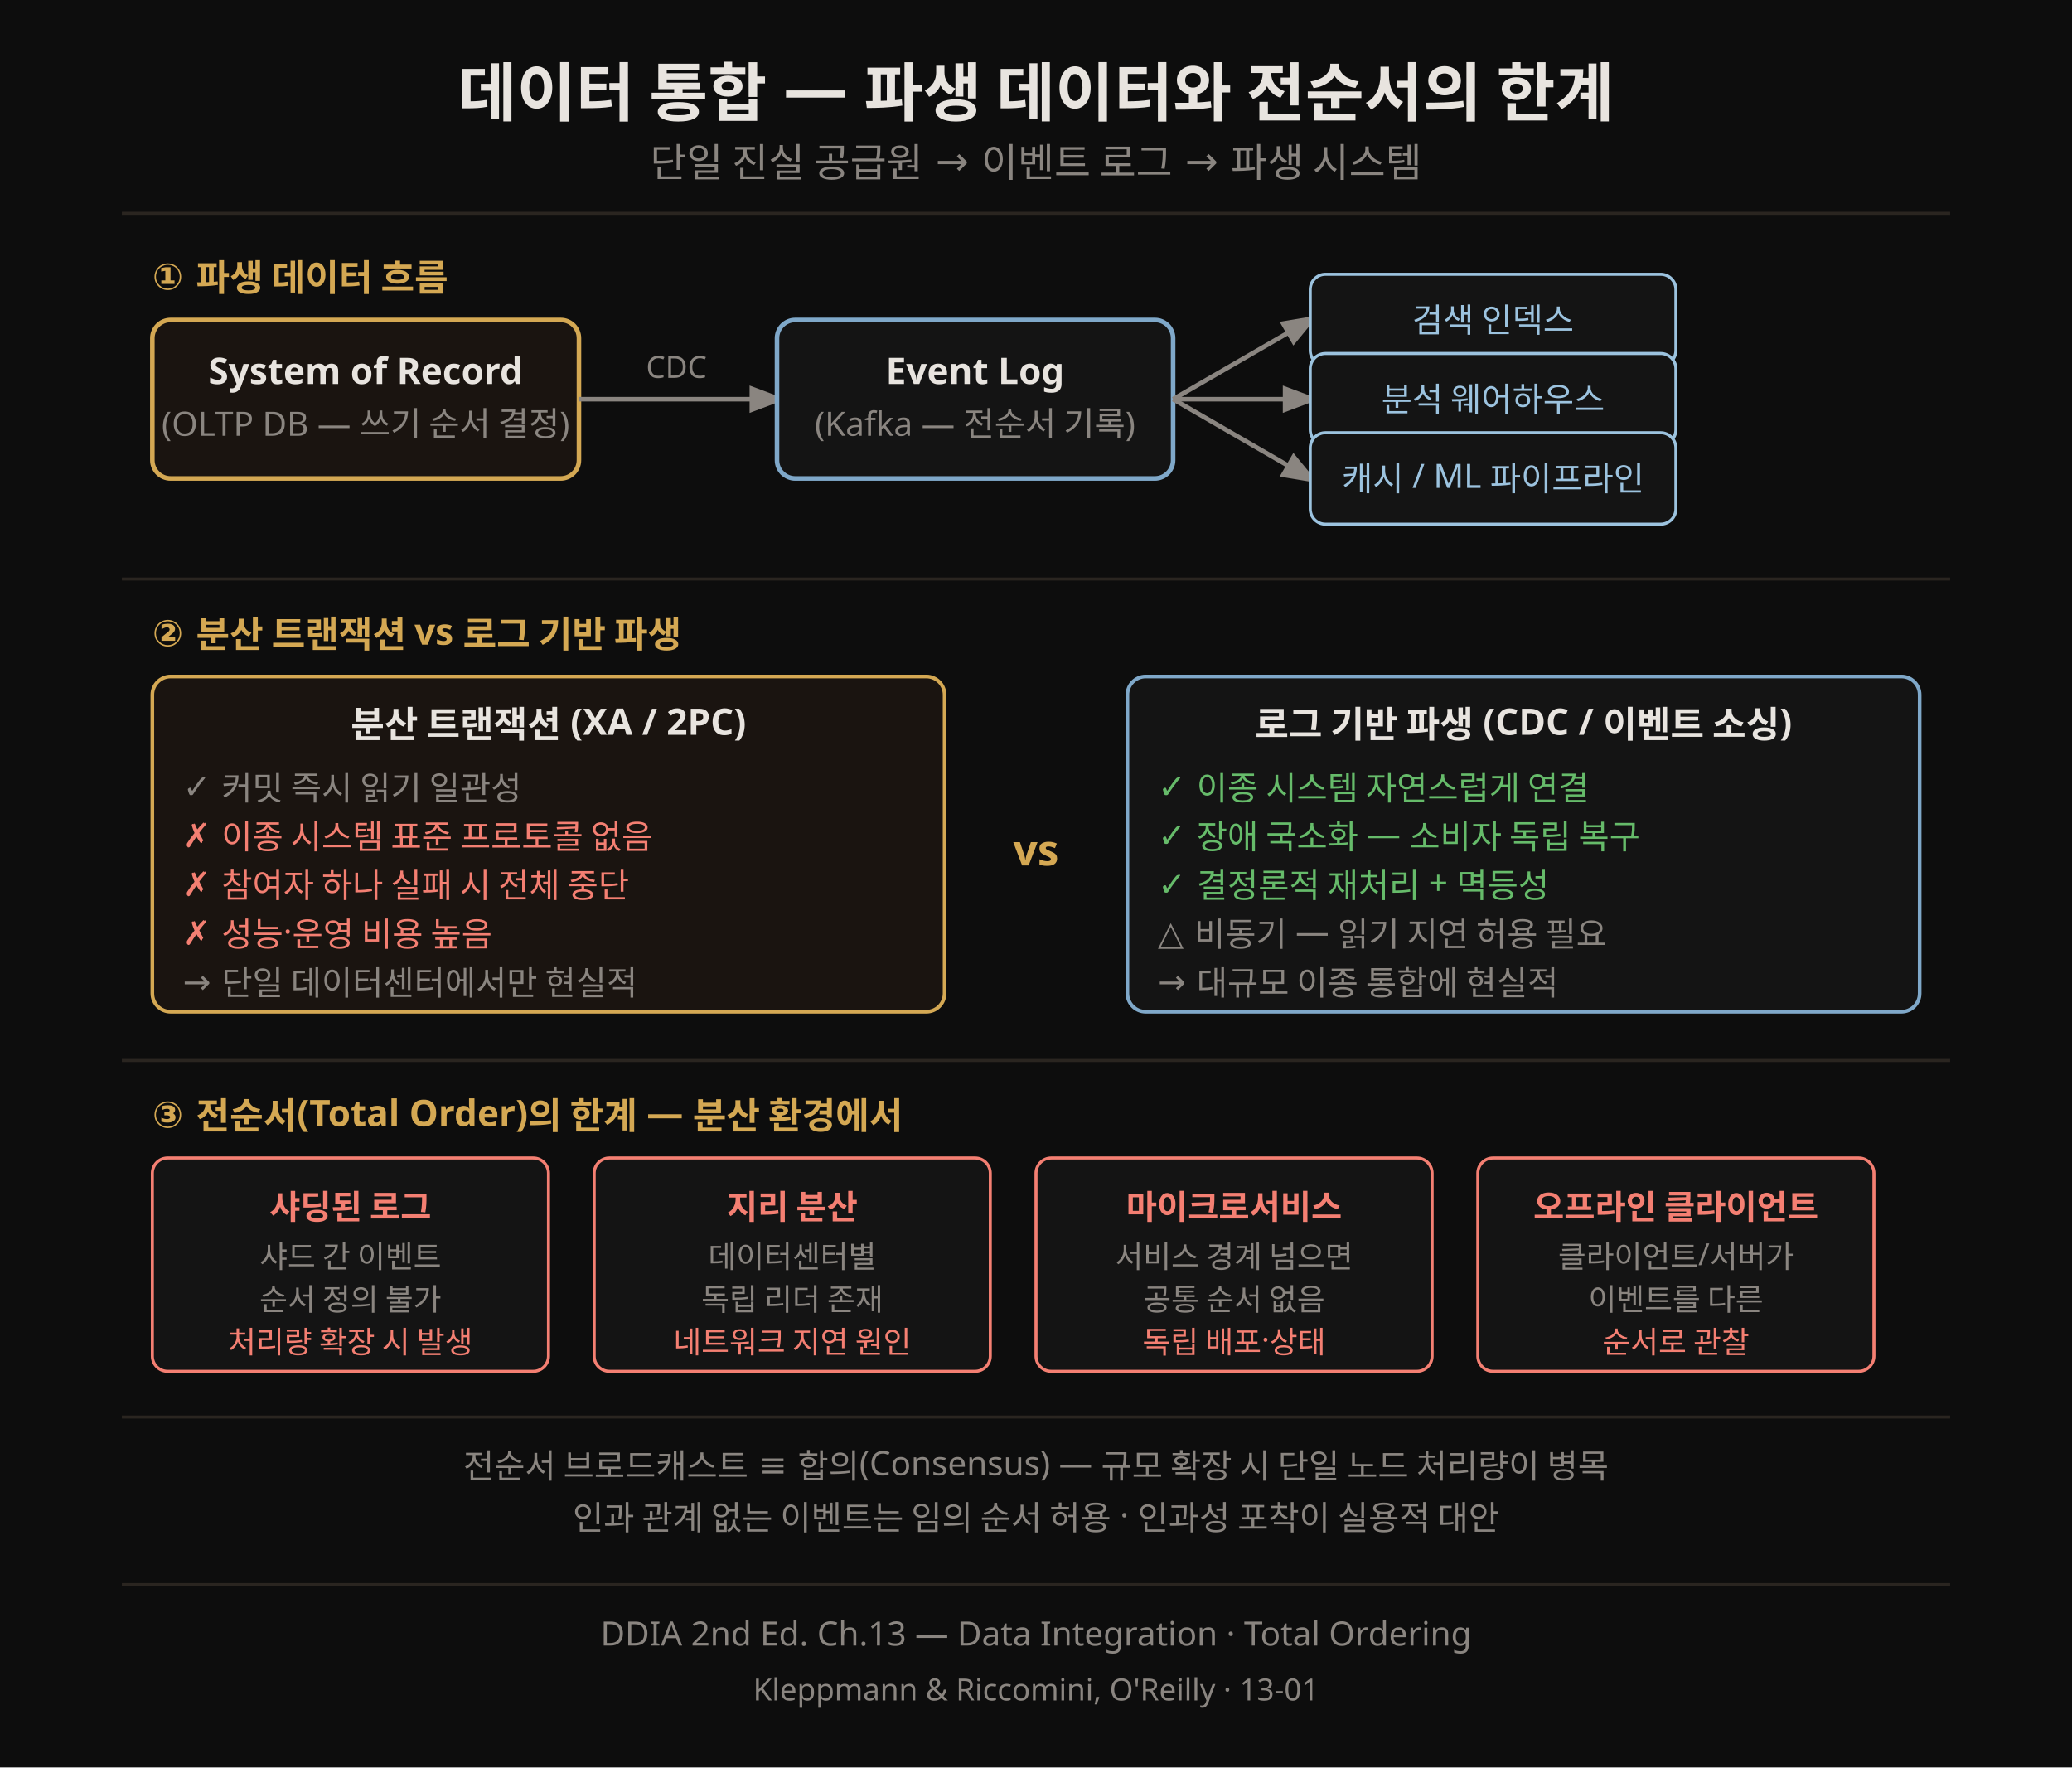
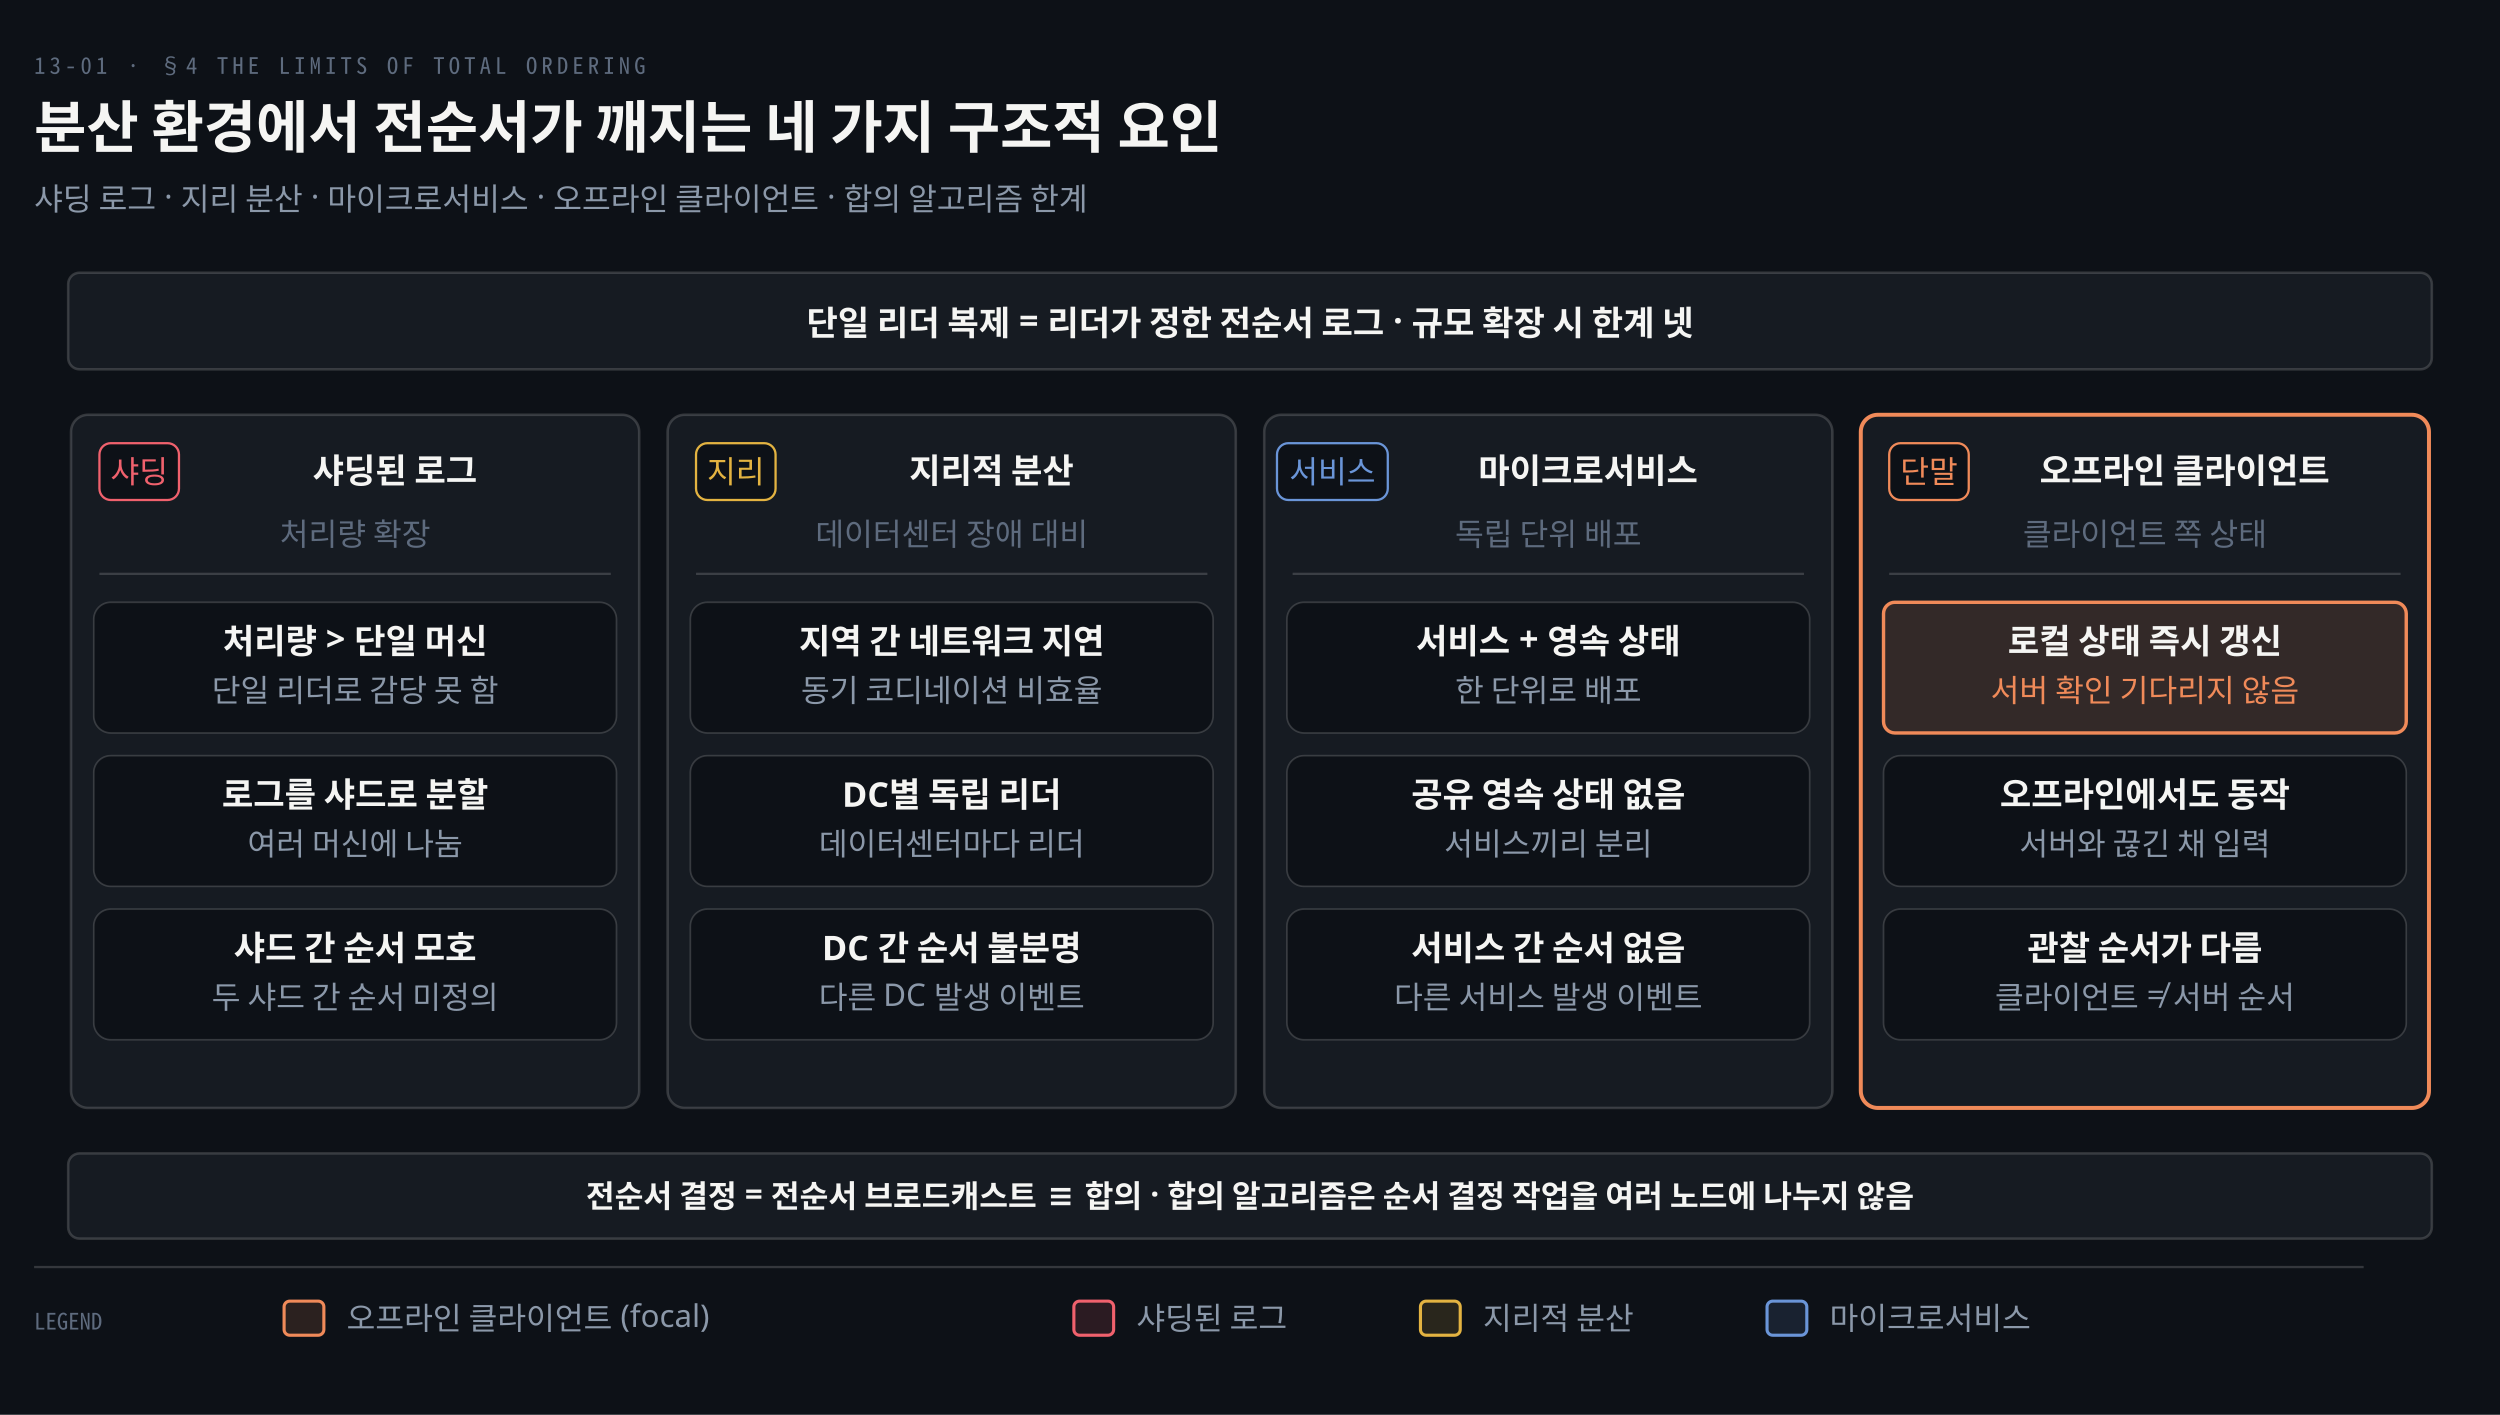
- <svg xmlns="http://www.w3.org/2000/svg" viewBox="0 0 680 580" font-family="Pretendard, sans-serif">
-   <rect width="680" height="580" fill="#0d0d0d" />
-   <text x="340" y="38" text-anchor="middle" fill="#e8e4df" font-size="21" font-weight="700">데이터 통합 — 파생 데이터와 전순서의 한계</text>
-   <text x="340" y="58" text-anchor="middle" fill="rgb(138,133,128)" font-size="13">단일 진실 공급원 → 이벤트 로그 → 파생 시스템</text>
-   <line x1="40" y1="70" x2="640" y2="70" stroke="rgb(42,37,32)" stroke-width="1" />
-   <text x="50" y="95" fill="rgb(212,168,83)" font-size="12" font-weight="700">① 파생 데이터 흐름</text>
-   <rect x="50" y="105" width="140" height="52" rx="6" fill="#1a1410" stroke="rgb(212,168,83)" stroke-width="1.5" />
-   <text x="120" y="126" text-anchor="middle" fill="#e8e4df" font-size="12" font-weight="700">System of Record</text>
-   <text x="120" y="143" text-anchor="middle" fill="rgb(138,133,128)" font-size="11">(OLTP DB — 쓰기 순서 결정)</text>
+ <svg xmlns="http://www.w3.org/2000/svg" viewBox="0 0 880 498" width="100%" role="img" aria-labelledby="dt dd">
  <defs>
-     <marker id="ar1" markerWidth="8" markerHeight="8" refX="6" refY="3" orient="auto">
-       <path d="M0,0 L0,6 L8,3 z" fill="rgb(138,133,128)" />
+     <marker id="ar" viewBox="0 0 8 8" refX="7" refY="4" markerWidth="6.5" markerHeight="6.5" orient="auto">
+       <path d="M0 0 L8 4 L0 8 z" fill="#8B98A9" />
+     </marker>
+     <marker id="ok" viewBox="0 0 8 8" refX="7" refY="4" markerWidth="6.5" markerHeight="6.5" orient="auto">
+       <path d="M0 0 L8 4 L0 8 z" fill="#3FB98C" />
+     </marker>
+     <marker id="warn" viewBox="0 0 8 8" refX="7" refY="4" markerWidth="6.5" markerHeight="6.5" orient="auto">
+       <path d="M0 0 L8 4 L0 8 z" fill="#E3B341" />
+     </marker>
+     <marker id="bad" viewBox="0 0 8 8" refX="7" refY="4" markerWidth="6.5" markerHeight="6.5" orient="auto">
+       <path d="M0 0 L8 4 L0 8 z" fill="#F0616D" />
+     </marker>
+     <marker id="info" viewBox="0 0 8 8" refX="7" refY="4" markerWidth="6.5" markerHeight="6.5" orient="auto">
+       <path d="M0 0 L8 4 L0 8 z" fill="#6A95D8" />
+     </marker>
+     <marker id="acc" viewBox="0 0 8 8" refX="7" refY="4" markerWidth="6.5" markerHeight="6.5" orient="auto">
+       <path d="M0 0 L8 4 L0 8 z" fill="#F08A59" />
+     </marker>
+     <marker id="soft" viewBox="0 0 8 8" refX="7" refY="4" markerWidth="6.5" markerHeight="6.5" orient="auto">
+       <path d="M0 0 L8 4 L0 8 z" fill="#5E6B7E" />
    </marker>
  </defs>
-   <line x1="190" y1="131" x2="255" y2="131" stroke="rgb(138,133,128)" stroke-width="1.5" marker-end="url(#ar1)" />
-   <text x="222" y="124" text-anchor="middle" fill="rgb(138,133,128)" font-size="10">CDC</text>
-   <rect x="255" y="105" width="130" height="52" rx="6" fill="#141414" stroke="#7fa8c9" stroke-width="1.5" />
-   <text x="320" y="126" text-anchor="middle" fill="#e8e4df" font-size="12" font-weight="700">Event Log</text>
-   <text x="320" y="143" text-anchor="middle" fill="rgb(138,133,128)" font-size="11">(Kafka — 전순서 기록)</text>
-   <line x1="385" y1="131" x2="430" y2="105" stroke="rgb(138,133,128)" stroke-width="1.5" marker-end="url(#ar1)" />
-   <line x1="385" y1="131" x2="430" y2="131" stroke="rgb(138,133,128)" stroke-width="1.5" marker-end="url(#ar1)" />
-   <line x1="385" y1="131" x2="430" y2="157" stroke="rgb(138,133,128)" stroke-width="1.5" marker-end="url(#ar1)" />
-   <rect x="430" y="90" width="120" height="30" rx="5" fill="#141414" stroke="#9cc3df" stroke-width="1" />
-   <text x="490" y="109" text-anchor="middle" fill="#9cc3df" font-size="11">검색 인덱스</text>
-   <rect x="430" y="116" width="120" height="30" rx="5" fill="#141414" stroke="#9cc3df" stroke-width="1" />
-   <text x="490" y="135" text-anchor="middle" fill="#9cc3df" font-size="11">분석 웨어하우스</text>
-   <rect x="430" y="142" width="120" height="30" rx="5" fill="#141414" stroke="#9cc3df" stroke-width="1" />
-   <text x="490" y="161" text-anchor="middle" fill="#9cc3df" font-size="11">캐시 / ML 파이프라인</text>
-   <line x1="40" y1="190" x2="640" y2="190" stroke="rgb(42,37,32)" stroke-width="1" />
-   <text x="50" y="212" fill="rgb(212,168,83)" font-size="12" font-weight="700">② 분산 트랜잭션 vs 로그 기반 파생</text>
-   <rect x="50" y="222" width="260" height="110" rx="6" fill="#1a1410" stroke="rgb(212,168,83)" stroke-width="1.2" />
-   <text x="180" y="242" text-anchor="middle" fill="#e8e4df" font-size="12" font-weight="700">분산 트랜잭션 (XA / 2PC)</text>
-   <text x="60" y="262" fill="rgb(138,133,128)" font-size="11">✓ 커밋 즉시 읽기 일관성</text>
-   <text x="60" y="278" fill="#f47f72" font-size="11">✗ 이종 시스템 표준 프로토콜 없음</text>
-   <text x="60" y="294" fill="#f47f72" font-size="11">✗ 참여자 하나 실패 시 전체 중단</text>
-   <text x="60" y="310" fill="#f47f72" font-size="11">✗ 성능·운영 비용 높음</text>
-   <text x="60" y="326" fill="rgb(138,133,128)" font-size="11">→ 단일 데이터센터에서만 현실적</text>
-   <rect x="370" y="222" width="260" height="110" rx="6" fill="#141414" stroke="#7fa8c9" stroke-width="1.2" />
-   <text x="500" y="242" text-anchor="middle" fill="#e8e4df" font-size="12" font-weight="700">로그 기반 파생 (CDC / 이벤트 소싱)</text>
-   <text x="380" y="262" fill="#66bb6a" font-size="11">✓ 이종 시스템 자연스럽게 연결</text>
-   <text x="380" y="278" fill="#66bb6a" font-size="11">✓ 장애 국소화 — 소비자 독립 복구</text>
-   <text x="380" y="294" fill="#66bb6a" font-size="11">✓ 결정론적 재처리 + 멱등성</text>
-   <text x="380" y="310" fill="rgb(138,133,128)" font-size="11">△ 비동기 — 읽기 지연 허용 필요</text>
-   <text x="380" y="326" fill="rgb(138,133,128)" font-size="11">→ 대규모 이종 통합에 현실적</text>
-   <text x="340" y="284" text-anchor="middle" fill="rgb(212,168,83)" font-size="14" font-weight="700">vs</text>
-   <line x1="40" y1="348" x2="640" y2="348" stroke="rgb(42,37,32)" stroke-width="1" />
-   <text x="50" y="370" fill="rgb(212,168,83)" font-size="12" font-weight="700">③ 전순서(Total Order)의 한계 — 분산 환경에서</text>
-   <rect x="50" y="380" width="130" height="70" rx="5" fill="#141414" stroke="#f47f72" stroke-width="1" />
-   <text x="115" y="400" text-anchor="middle" fill="#f47f72" font-size="11" font-weight="700">샤딩된 로그</text>
-   <text x="115" y="416" text-anchor="middle" fill="rgb(138,133,128)" font-size="10">샤드 간 이벤트</text>
-   <text x="115" y="430" text-anchor="middle" fill="rgb(138,133,128)" font-size="10">순서 정의 불가</text>
-   <text x="115" y="444" text-anchor="middle" fill="#f47f72" font-size="10">처리량 확장 시 발생</text>
-   <rect x="195" y="380" width="130" height="70" rx="5" fill="#141414" stroke="#f47f72" stroke-width="1" />
-   <text x="260" y="400" text-anchor="middle" fill="#f47f72" font-size="11" font-weight="700">지리 분산</text>
-   <text x="260" y="416" text-anchor="middle" fill="rgb(138,133,128)" font-size="10">데이터센터별</text>
-   <text x="260" y="430" text-anchor="middle" fill="rgb(138,133,128)" font-size="10">독립 리더 존재</text>
-   <text x="260" y="444" text-anchor="middle" fill="#f47f72" font-size="10">네트워크 지연 원인</text>
-   <rect x="340" y="380" width="130" height="70" rx="5" fill="#141414" stroke="#f47f72" stroke-width="1" />
-   <text x="405" y="400" text-anchor="middle" fill="#f47f72" font-size="11" font-weight="700">마이크로서비스</text>
-   <text x="405" y="416" text-anchor="middle" fill="rgb(138,133,128)" font-size="10">서비스 경계 넘으면</text>
-   <text x="405" y="430" text-anchor="middle" fill="rgb(138,133,128)" font-size="10">공통 순서 없음</text>
-   <text x="405" y="444" text-anchor="middle" fill="#f47f72" font-size="10">독립 배포·상태</text>
-   <rect x="485" y="380" width="130" height="70" rx="5" fill="#141414" stroke="#f47f72" stroke-width="1" />
-   <text x="550" y="400" text-anchor="middle" fill="#f47f72" font-size="11" font-weight="700">오프라인 클라이언트</text>
-   <text x="550" y="416" text-anchor="middle" fill="rgb(138,133,128)" font-size="10">클라이언트/서버가</text>
-   <text x="550" y="430" text-anchor="middle" fill="rgb(138,133,128)" font-size="10">이벤트를 다른</text>
-   <text x="550" y="444" text-anchor="middle" fill="#f47f72" font-size="10">순서로 관찰</text>
-   <line x1="40" y1="465" x2="640" y2="465" stroke="rgb(42,37,32)" stroke-width="1" />
-   <text x="340" y="485" text-anchor="middle" fill="rgb(138,133,128)" font-size="11">전순서 브로드캐스트 ≡ 합의(Consensus) — 규모 확장 시 단일 노드 처리량이 병목</text>
-   <text x="340" y="502" text-anchor="middle" fill="rgb(138,133,128)" font-size="11">인과 관계 없는 이벤트는 임의 순서 허용 · 인과성 포착이 실용적 대안</text>
-   <line x1="40" y1="520" x2="640" y2="520" stroke="rgb(42,37,32)" stroke-width="1" />
-   <text x="340" y="540" text-anchor="middle" fill="rgb(138,133,128)" font-size="11">DDIA 2nd Ed. Ch.13 — Data Integration · Total Ordering</text>
-   <text x="340" y="558" text-anchor="middle" fill="rgb(138,133,128)" font-size="10">Kleppmann &amp; Riccomini, O'Reilly · 13-01</text>
+   <rect width="880" height="498" fill="#0D1117" />
+   <text x="12" y="26" font-family="'Geist Mono','Noto Sans Mono CJK KR',monospace" font-size="8" letter-spacing="0.18em" fill="#5E6B7E">13-01 · §4 THE LIMITS OF TOTAL ORDERING</text>
+   <text x="12" y="52" font-family="'Geist','Apple SD Gothic Neo','Noto Sans KR','Malgun Gothic',sans-serif" font-size="20" font-weight="600" fill="#F5F5F3">분산 환경에서 전순서가 깨지는 네 가지 구조적 요인</text>
+   <text x="12" y="74" font-family="'Geist','Apple SD Gothic Neo','Noto Sans KR','Malgun Gothic',sans-serif" font-size="11" fill="#8B98A9">샤딩 로그 · 지리 분산 · 마이크로서비스 · 오프라인 클라이언트 · 합의 알고리즘 한계</text>
+   <rect x="24" y="96" width="832" height="34" rx="4" fill="#161B22" stroke="rgba(191,192,192,0.22)" stroke-width="0.9" />
+   <text x="440.0" y="118" text-anchor="middle" font-family="'Geist','Apple SD Gothic Neo','Noto Sans KR','Malgun Gothic',sans-serif" font-size="12" font-weight="600" fill="#F5F5F3">단일 리더 복제 = 리더가 정한 전순서 로그 · 규모 확장 시 한계 넷</text>
+   <rect x="25" y="146" width="200" height="244" rx="6" fill="#161B22" stroke="rgba(191,192,192,0.22)" stroke-width="0.9" />
+   <rect x="35.0" y="156" width="28.0" height="20" rx="4" fill="#0D1117" stroke="#F0616D" stroke-width="0.8" />
+   <text x="49" y="170" text-anchor="middle" font-family="'Geist','Apple SD Gothic Neo','Noto Sans KR','Malgun Gothic',sans-serif" font-size="11" font-weight="400" fill="#F0616D">샤딩</text>
+   <text x="139.0" y="170" text-anchor="middle" font-family="'Geist','Apple SD Gothic Neo','Noto Sans KR','Malgun Gothic',sans-serif" font-size="12" font-weight="600" fill="#F5F5F3">샤딩된 로그</text>
+   <text x="125.0" y="192" text-anchor="middle" font-family="'Geist','Apple SD Gothic Neo','Noto Sans KR','Malgun Gothic',sans-serif" font-size="11" font-weight="400" fill="#5E6B7E">처리량 확장</text>
+   <line x1="35" y1="202" x2="215" y2="202" stroke="rgba(191,192,192,0.22)" stroke-width="0.8" />
+   <rect x="33" y="212" width="184" height="46" rx="6" fill="#0D1117" stroke="rgba(191,192,192,0.22)" stroke-width="0.6" />
+   <text x="125.0" y="230" text-anchor="middle" font-family="'Geist','Apple SD Gothic Neo','Noto Sans KR','Malgun Gothic',sans-serif" font-size="12" font-weight="600" fill="#F5F5F3">처리량 &gt; 단일 머신</text>
+   <text x="125.0" y="247" text-anchor="middle" font-family="'Geist','Apple SD Gothic Neo','Noto Sans KR','Malgun Gothic',sans-serif" font-size="11" font-weight="400" fill="#8B98A9">단일 리더로 감당 못 함</text>
+   <rect x="33" y="266" width="184" height="46" rx="6" fill="#0D1117" stroke="rgba(191,192,192,0.22)" stroke-width="0.6" />
+   <text x="125.0" y="284" text-anchor="middle" font-family="'Geist','Apple SD Gothic Neo','Noto Sans KR','Malgun Gothic',sans-serif" font-size="12" font-weight="600" fill="#F5F5F3">로그를 샤드로 분할</text>
+   <text x="125.0" y="301" text-anchor="middle" font-family="'Geist','Apple SD Gothic Neo','Noto Sans KR','Malgun Gothic',sans-serif" font-size="11" font-weight="400" fill="#8B98A9">여러 머신에 나눔</text>
+   <rect x="33" y="320" width="184" height="46" rx="6" fill="#0D1117" stroke="rgba(191,192,192,0.22)" stroke-width="0.6" />
+   <text x="125.0" y="338" text-anchor="middle" font-family="'Geist','Apple SD Gothic Neo','Noto Sans KR','Malgun Gothic',sans-serif" font-size="12" font-weight="600" fill="#F5F5F3">샤드 간 순서 모호</text>
+   <text x="125.0" y="355" text-anchor="middle" font-family="'Geist','Apple SD Gothic Neo','Noto Sans KR','Malgun Gothic',sans-serif" font-size="11" font-weight="400" fill="#8B98A9">두 샤드 간 순서 미정의</text>
+   <rect x="235" y="146" width="200" height="244" rx="6" fill="#161B22" stroke="rgba(191,192,192,0.22)" stroke-width="0.9" />
+   <rect x="245.0" y="156" width="28.0" height="20" rx="4" fill="#0D1117" stroke="#E3B341" stroke-width="0.8" />
+   <text x="259" y="170" text-anchor="middle" font-family="'Geist','Apple SD Gothic Neo','Noto Sans KR','Malgun Gothic',sans-serif" font-size="11" font-weight="400" fill="#E3B341">지리</text>
+   <text x="349.0" y="170" text-anchor="middle" font-family="'Geist','Apple SD Gothic Neo','Noto Sans KR','Malgun Gothic',sans-serif" font-size="12" font-weight="600" fill="#F5F5F3">지리적 분산</text>
+   <text x="335.0" y="192" text-anchor="middle" font-family="'Geist','Apple SD Gothic Neo','Noto Sans KR','Malgun Gothic',sans-serif" font-size="11" font-weight="400" fill="#5E6B7E">데이터센터 장애 대비</text>
+   <line x1="245" y1="202" x2="425" y2="202" stroke="rgba(191,192,192,0.22)" stroke-width="0.8" />
+   <rect x="243" y="212" width="184" height="46" rx="6" fill="#0D1117" stroke="rgba(191,192,192,0.22)" stroke-width="0.6" />
+   <text x="335.0" y="230" text-anchor="middle" font-family="'Geist','Apple SD Gothic Neo','Noto Sans KR','Malgun Gothic',sans-serif" font-size="12" font-weight="600" fill="#F5F5F3">지역 간 네트워크 지연</text>
+   <text x="335.0" y="247" text-anchor="middle" font-family="'Geist','Apple SD Gothic Neo','Noto Sans KR','Malgun Gothic',sans-serif" font-size="11" font-weight="400" fill="#8B98A9">동기 코디네이션 비효율</text>
+   <rect x="243" y="266" width="184" height="46" rx="6" fill="#0D1117" stroke="rgba(191,192,192,0.22)" stroke-width="0.6" />
+   <text x="335.0" y="284" text-anchor="middle" font-family="'Geist','Apple SD Gothic Neo','Noto Sans KR','Malgun Gothic',sans-serif" font-size="12" font-weight="600" fill="#F5F5F3">DC별 독립 리더</text>
+   <text x="335.0" y="301" text-anchor="middle" font-family="'Geist','Apple SD Gothic Neo','Noto Sans KR','Malgun Gothic',sans-serif" font-size="11" font-weight="400" fill="#8B98A9">데이터센터마다 리더</text>
+   <rect x="243" y="320" width="184" height="46" rx="6" fill="#0D1117" stroke="rgba(191,192,192,0.22)" stroke-width="0.6" />
+   <text x="335.0" y="338" text-anchor="middle" font-family="'Geist','Apple SD Gothic Neo','Noto Sans KR','Malgun Gothic',sans-serif" font-size="12" font-weight="600" fill="#F5F5F3">DC 간 순서 불분명</text>
+   <text x="335.0" y="355" text-anchor="middle" font-family="'Geist','Apple SD Gothic Neo','Noto Sans KR','Malgun Gothic',sans-serif" font-size="11" font-weight="400" fill="#8B98A9">다른 DC 발생 이벤트</text>
+   <rect x="445" y="146" width="200" height="244" rx="6" fill="#161B22" stroke="rgba(191,192,192,0.22)" stroke-width="0.9" />
+   <rect x="449.5" y="156" width="39.0" height="20" rx="4" fill="#0D1117" stroke="#6A95D8" stroke-width="0.8" />
+   <text x="469" y="170" text-anchor="middle" font-family="'Geist','Apple SD Gothic Neo','Noto Sans KR','Malgun Gothic',sans-serif" font-size="11" font-weight="400" fill="#6A95D8">서비스</text>
+   <text x="559.0" y="170" text-anchor="middle" font-family="'Geist','Apple SD Gothic Neo','Noto Sans KR','Malgun Gothic',sans-serif" font-size="12" font-weight="600" fill="#F5F5F3">마이크로서비스</text>
+   <text x="545.0" y="192" text-anchor="middle" font-family="'Geist','Apple SD Gothic Neo','Noto Sans KR','Malgun Gothic',sans-serif" font-size="11" font-weight="400" fill="#5E6B7E">독립 단위 배포</text>
+   <line x1="455" y1="202" x2="635" y2="202" stroke="rgba(191,192,192,0.22)" stroke-width="0.8" />
+   <rect x="453" y="212" width="184" height="46" rx="6" fill="#0D1117" stroke="rgba(191,192,192,0.22)" stroke-width="0.6" />
+   <text x="545.0" y="230" text-anchor="middle" font-family="'Geist','Apple SD Gothic Neo','Noto Sans KR','Malgun Gothic',sans-serif" font-size="12" font-weight="600" fill="#F5F5F3">서비스 + 영속 상태</text>
+   <text x="545.0" y="247" text-anchor="middle" font-family="'Geist','Apple SD Gothic Neo','Noto Sans KR','Malgun Gothic',sans-serif" font-size="11" font-weight="400" fill="#8B98A9">한 단위로 배포</text>
+   <rect x="453" y="266" width="184" height="46" rx="6" fill="#0D1117" stroke="rgba(191,192,192,0.22)" stroke-width="0.6" />
+   <text x="545.0" y="284" text-anchor="middle" font-family="'Geist','Apple SD Gothic Neo','Noto Sans KR','Malgun Gothic',sans-serif" font-size="12" font-weight="600" fill="#F5F5F3">공유 영속 상태 없음</text>
+   <text x="545.0" y="301" text-anchor="middle" font-family="'Geist','Apple SD Gothic Neo','Noto Sans KR','Malgun Gothic',sans-serif" font-size="11" font-weight="400" fill="#8B98A9">서비스끼리 분리</text>
+   <rect x="453" y="320" width="184" height="46" rx="6" fill="#0D1117" stroke="rgba(191,192,192,0.22)" stroke-width="0.6" />
+   <text x="545.0" y="338" text-anchor="middle" font-family="'Geist','Apple SD Gothic Neo','Noto Sans KR','Malgun Gothic',sans-serif" font-size="12" font-weight="600" fill="#F5F5F3">서비스 간 순서 없음</text>
+   <text x="545.0" y="355" text-anchor="middle" font-family="'Geist','Apple SD Gothic Neo','Noto Sans KR','Malgun Gothic',sans-serif" font-size="11" font-weight="400" fill="#8B98A9">다른 서비스 발생 이벤트</text>
+   <rect x="655" y="146" width="200" height="244" rx="6" fill="#161B22" stroke="#F08A59" stroke-width="1.4" />
+   <rect x="665.0" y="156" width="28.0" height="20" rx="4" fill="#0D1117" stroke="#F08A59" stroke-width="0.8" />
+   <text x="679" y="170" text-anchor="middle" font-family="'Geist','Apple SD Gothic Neo','Noto Sans KR','Malgun Gothic',sans-serif" font-size="11" font-weight="400" fill="#F08A59">단말</text>
+   <text x="769.0" y="170" text-anchor="middle" font-family="'Geist','Apple SD Gothic Neo','Noto Sans KR','Malgun Gothic',sans-serif" font-size="12" font-weight="600" fill="#F5F5F3">오프라인 클라이언트</text>
+   <text x="755.0" y="192" text-anchor="middle" font-family="'Geist','Apple SD Gothic Neo','Noto Sans KR','Malgun Gothic',sans-serif" font-size="11" font-weight="400" fill="#5E6B7E">클라이언트 쪽 상태</text>
+   <line x1="665" y1="202" x2="845" y2="202" stroke="rgba(191,192,192,0.22)" stroke-width="0.8" />
+   <rect x="663" y="212" width="184" height="46" rx="4" fill="#F08A5922" stroke="#F08A59" stroke-width="1.2" />
+   <text x="755.0" y="230" text-anchor="middle" font-family="'Geist','Apple SD Gothic Neo','Noto Sans KR','Malgun Gothic',sans-serif" font-size="12" font-weight="600" fill="#F5F5F3">로컬 상태 즉시 갱신</text>
+   <text x="755.0" y="247" text-anchor="middle" font-family="'Geist','Apple SD Gothic Neo','Noto Sans KR','Malgun Gothic',sans-serif" font-size="11" font-weight="400" fill="#F08A59">서버 확인 기다리지 않음</text>
+   <rect x="663" y="266" width="184" height="46" rx="6" fill="#0D1117" stroke="rgba(191,192,192,0.22)" stroke-width="0.6" />
+   <text x="755.0" y="284" text-anchor="middle" font-family="'Geist','Apple SD Gothic Neo','Noto Sans KR','Malgun Gothic',sans-serif" font-size="12" font-weight="600" fill="#F5F5F3">오프라인에서도 동작</text>
+   <text x="755.0" y="301" text-anchor="middle" font-family="'Geist','Apple SD Gothic Neo','Noto Sans KR','Malgun Gothic',sans-serif" font-size="11" font-weight="400" fill="#8B98A9">서버와 끊긴 채 입력</text>
+   <rect x="663" y="320" width="184" height="46" rx="6" fill="#0D1117" stroke="rgba(191,192,192,0.22)" stroke-width="0.6" />
+   <text x="755.0" y="338" text-anchor="middle" font-family="'Geist','Apple SD Gothic Neo','Noto Sans KR','Malgun Gothic',sans-serif" font-size="12" font-weight="600" fill="#F5F5F3">관찰 순서가 다름</text>
+   <text x="755.0" y="355" text-anchor="middle" font-family="'Geist','Apple SD Gothic Neo','Noto Sans KR','Malgun Gothic',sans-serif" font-size="11" font-weight="400" fill="#8B98A9">클라이언트 ≠ 서버 순서</text>
+   <rect x="24" y="406" width="832" height="30" rx="4" fill="#161B22" stroke="rgba(191,192,192,0.22)" stroke-width="0.9" />
+   <text x="440.0" y="425" text-anchor="middle" font-family="'Geist','Apple SD Gothic Neo','Noto Sans KR','Malgun Gothic',sans-serif" font-size="11" font-weight="600" fill="#F5F5F3">전순서 결정 = 전순서 브로드캐스트 ≡ 합의 · 합의 알고리즘은 순서 결정 작업을 여러 노드에 나누지 않음</text>
+   <line x1="12" y1="446" x2="832" y2="446" stroke="rgba(191,192,192,0.22)" stroke-width="0.8" />
+   <text x="12" y="468" text-anchor="start" font-family="'Geist Mono','Noto Sans Mono CJK KR',monospace" font-size="8" font-weight="400" fill="#5E6B7E">LEGEND</text>
+   <rect x="100" y="458" width="14" height="12" rx="2" fill="#F08A5922" stroke="#F08A59" stroke-width="1.1" />
+   <text x="122" y="468" text-anchor="start" font-family="'Geist','Apple SD Gothic Neo','Noto Sans KR','Malgun Gothic',sans-serif" font-size="11" font-weight="400" fill="#8B98A9">오프라인 클라이언트 (focal)</text>
+   <rect x="378" y="458" width="14" height="12" rx="2" fill="#F0616D22" stroke="#F0616D" stroke-width="1.1" />
+   <text x="400" y="468" text-anchor="start" font-family="'Geist','Apple SD Gothic Neo','Noto Sans KR','Malgun Gothic',sans-serif" font-size="11" font-weight="400" fill="#8B98A9">샤딩된 로그</text>
+   <rect x="500" y="458" width="14" height="12" rx="2" fill="#E3B34122" stroke="#E3B341" stroke-width="1.1" />
+   <text x="522" y="468" text-anchor="start" font-family="'Geist','Apple SD Gothic Neo','Noto Sans KR','Malgun Gothic',sans-serif" font-size="11" font-weight="400" fill="#8B98A9">지리적 분산</text>
+   <rect x="622" y="458" width="14" height="12" rx="2" fill="#6A95D822" stroke="#6A95D8" stroke-width="1.1" />
+   <text x="644" y="468" text-anchor="start" font-family="'Geist','Apple SD Gothic Neo','Noto Sans KR','Malgun Gothic',sans-serif" font-size="11" font-weight="400" fill="#8B98A9">마이크로서비스</text>
</svg>
